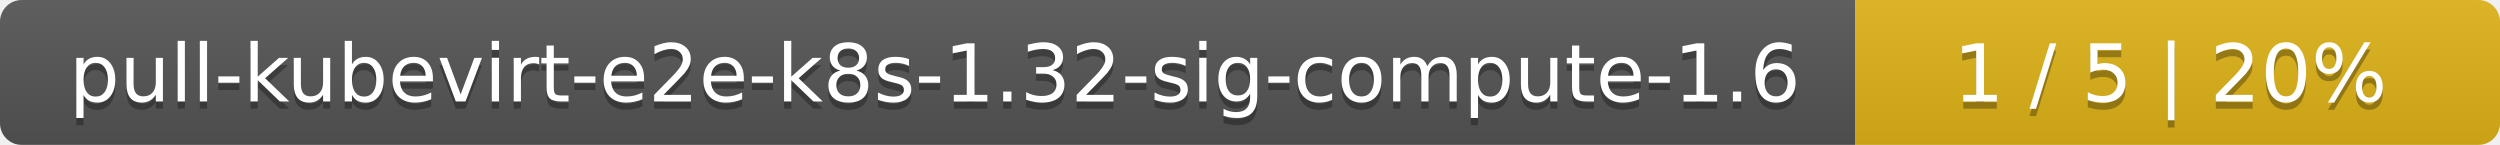
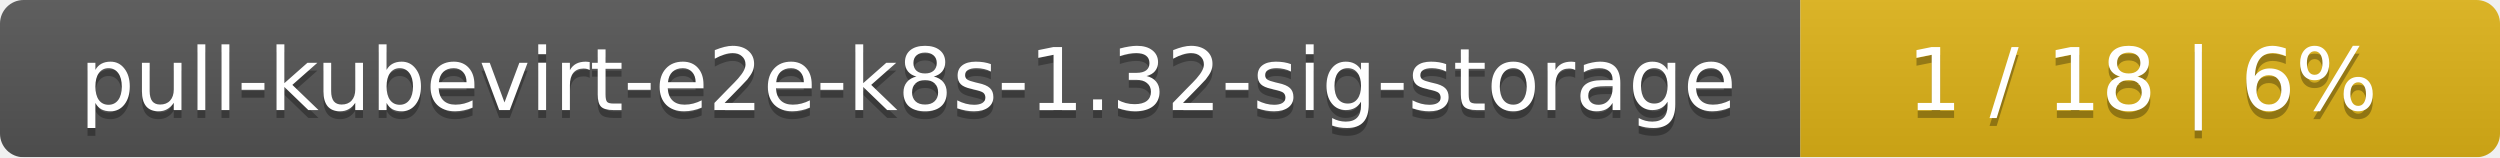
- <svg xmlns="http://www.w3.org/2000/svg" width="345" height="20">
+ <svg xmlns="http://www.w3.org/2000/svg" width="318" height="20">
  <linearGradient id="smooth" x2="0" y2="100%">
    <stop offset="0" stop-color="#bbb" stop-opacity=".1" />
    <stop offset="1" stop-opacity=".1" />
  </linearGradient>
  <mask id="round">
-     <rect width="345" height="20" rx="3" fill="#fff" />
+     <rect width="318" height="20" rx="3" fill="#fff" />
  </mask>
  <g mask="url(#round)">
-     <rect width="256" height="20" fill="#555" />
-     <rect x="256" width="89" height="20" fill="#dfb317" />
-     <rect width="345" height="20" fill="url(#smooth)" />
+     <rect width="229" height="20" fill="#555" />
+     <rect x="229" width="89" height="20" fill="#dfb317" />
+     <rect width="318" height="20" fill="url(#smooth)" />
  </g>
  <g fill="#fff" text-anchor="middle" font-family="DejaVu Sans,Verdana,Geneva,sans-serif" font-size="11">
-     <text x="129" y="15" fill="#010101" fill-opacity=".3">pull-kubevirt-e2e-k8s-1.32-sig-compute-1.6</text>
-     <text x="129" y="14">pull-kubevirt-e2e-k8s-1.32-sig-compute-1.6</text>
-     <text x="299.5" y="15" fill="#010101" fill-opacity=".3">1 / 5    |    20%</text>
-     <text x="299.5" y="14">1 / 5    |    20%</text>
+     <text x="115.5" y="15" fill="#010101" fill-opacity=".3">pull-kubevirt-e2e-k8s-1.32-sig-storage</text>
+     <text x="115.5" y="14">pull-kubevirt-e2e-k8s-1.32-sig-storage</text>
+     <text x="272.5" y="15" fill="#010101" fill-opacity=".3">1 / 18    |    6%</text>
+     <text x="272.5" y="14">1 / 18    |    6%</text>
  </g>
</svg>
